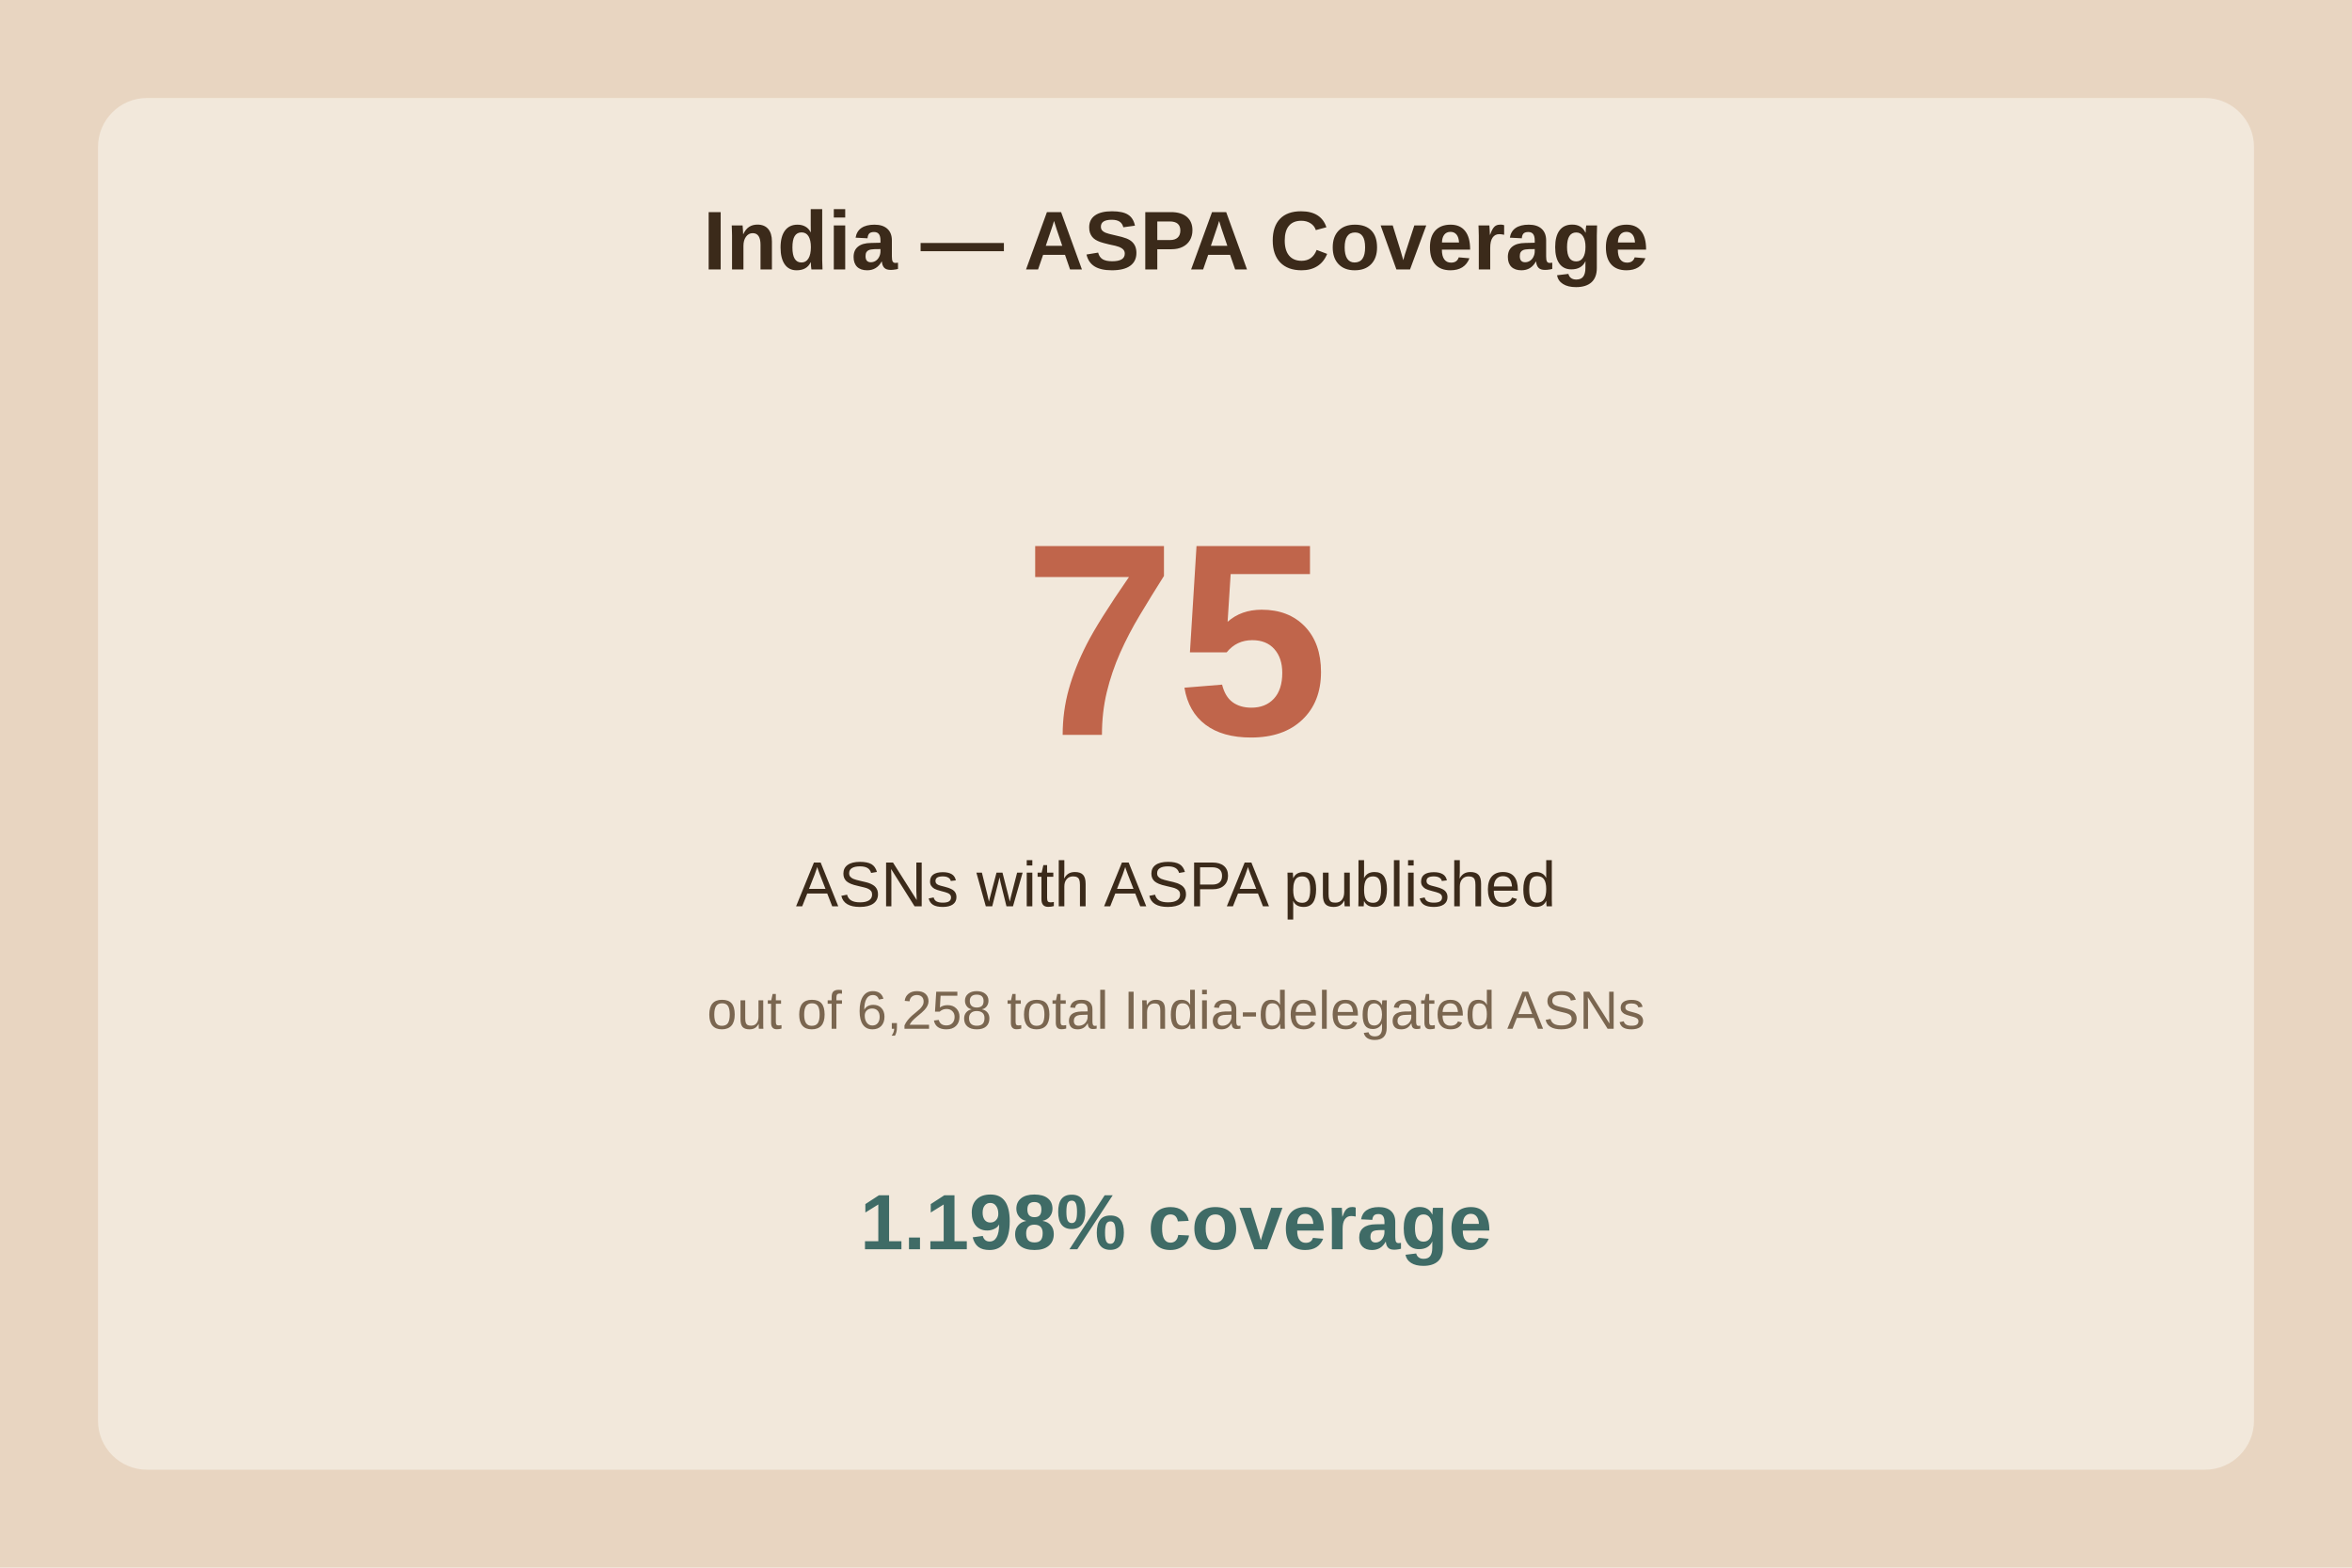
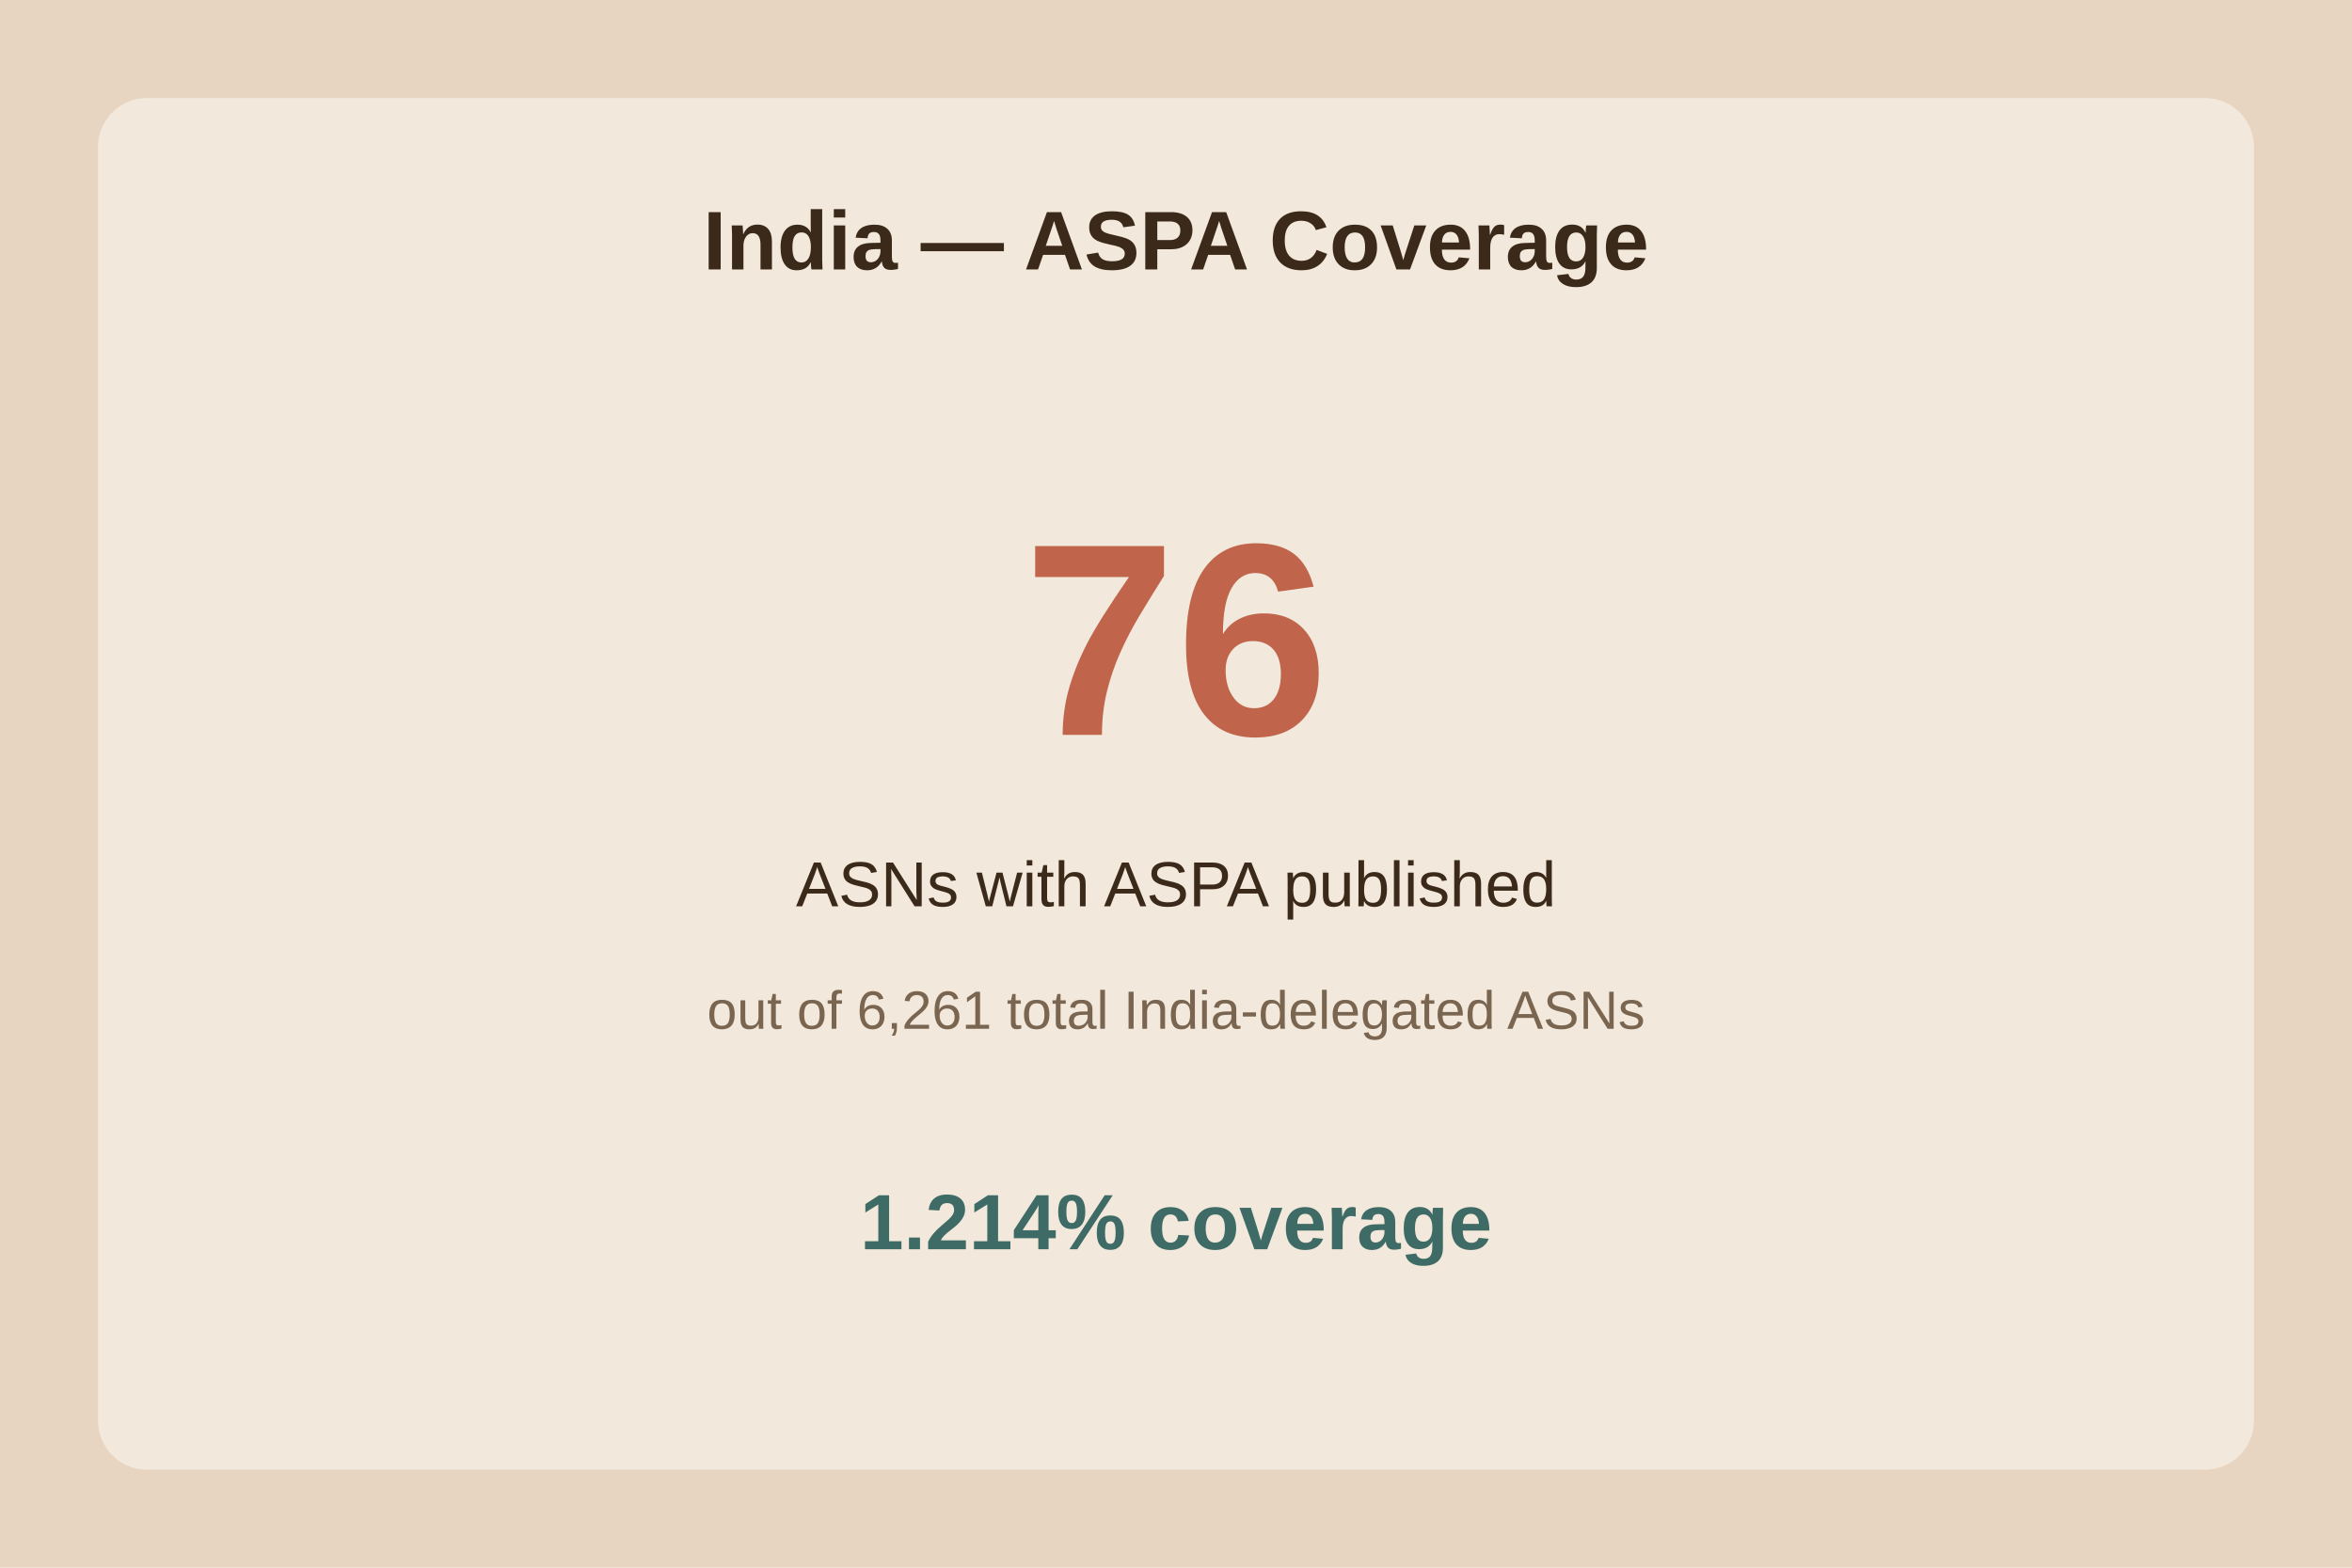
<svg xmlns="http://www.w3.org/2000/svg" viewBox="0 0 480 320">
  <rect width="480" height="320" fill="#e8d5c1" />
  <rect x="20" y="20" width="440" height="280" fill="#f2e8db" rx="10" />
  <text x="240.0" y="55" text-anchor="middle" font-family="Arial" font-size="17" font-weight="bold" fill="#3b2a1a">India — ASPA Coverage</text>
-   <text x="240.0" y="150" text-anchor="middle" font-family="Arial" font-size="56" font-weight="bold" fill="#c0654b">75</text>
+   <text x="240.0" y="150" text-anchor="middle" font-family="Arial" font-size="56" font-weight="bold" fill="#c0654b">76</text>
  <text x="240.0" y="185" text-anchor="middle" font-family="Arial" font-size="13" fill="#3b2a1a">ASNs with ASPA published</text>
-   <text x="240.0" y="210" text-anchor="middle" font-family="Arial" font-size="11" fill="#7a6650">out of 6,258 total India-delegated ASNs</text>
-   <text x="240.0" y="255" text-anchor="middle" font-family="Arial" font-size="16" font-weight="bold" fill="#3f6b66">1.198% coverage</text>
+   <text x="240.0" y="210" text-anchor="middle" font-family="Arial" font-size="11" fill="#7a6650">out of 6,261 total India-delegated ASNs</text>
+   <text x="240.0" y="255" text-anchor="middle" font-family="Arial" font-size="16" font-weight="bold" fill="#3f6b66">1.214% coverage</text>
</svg>
